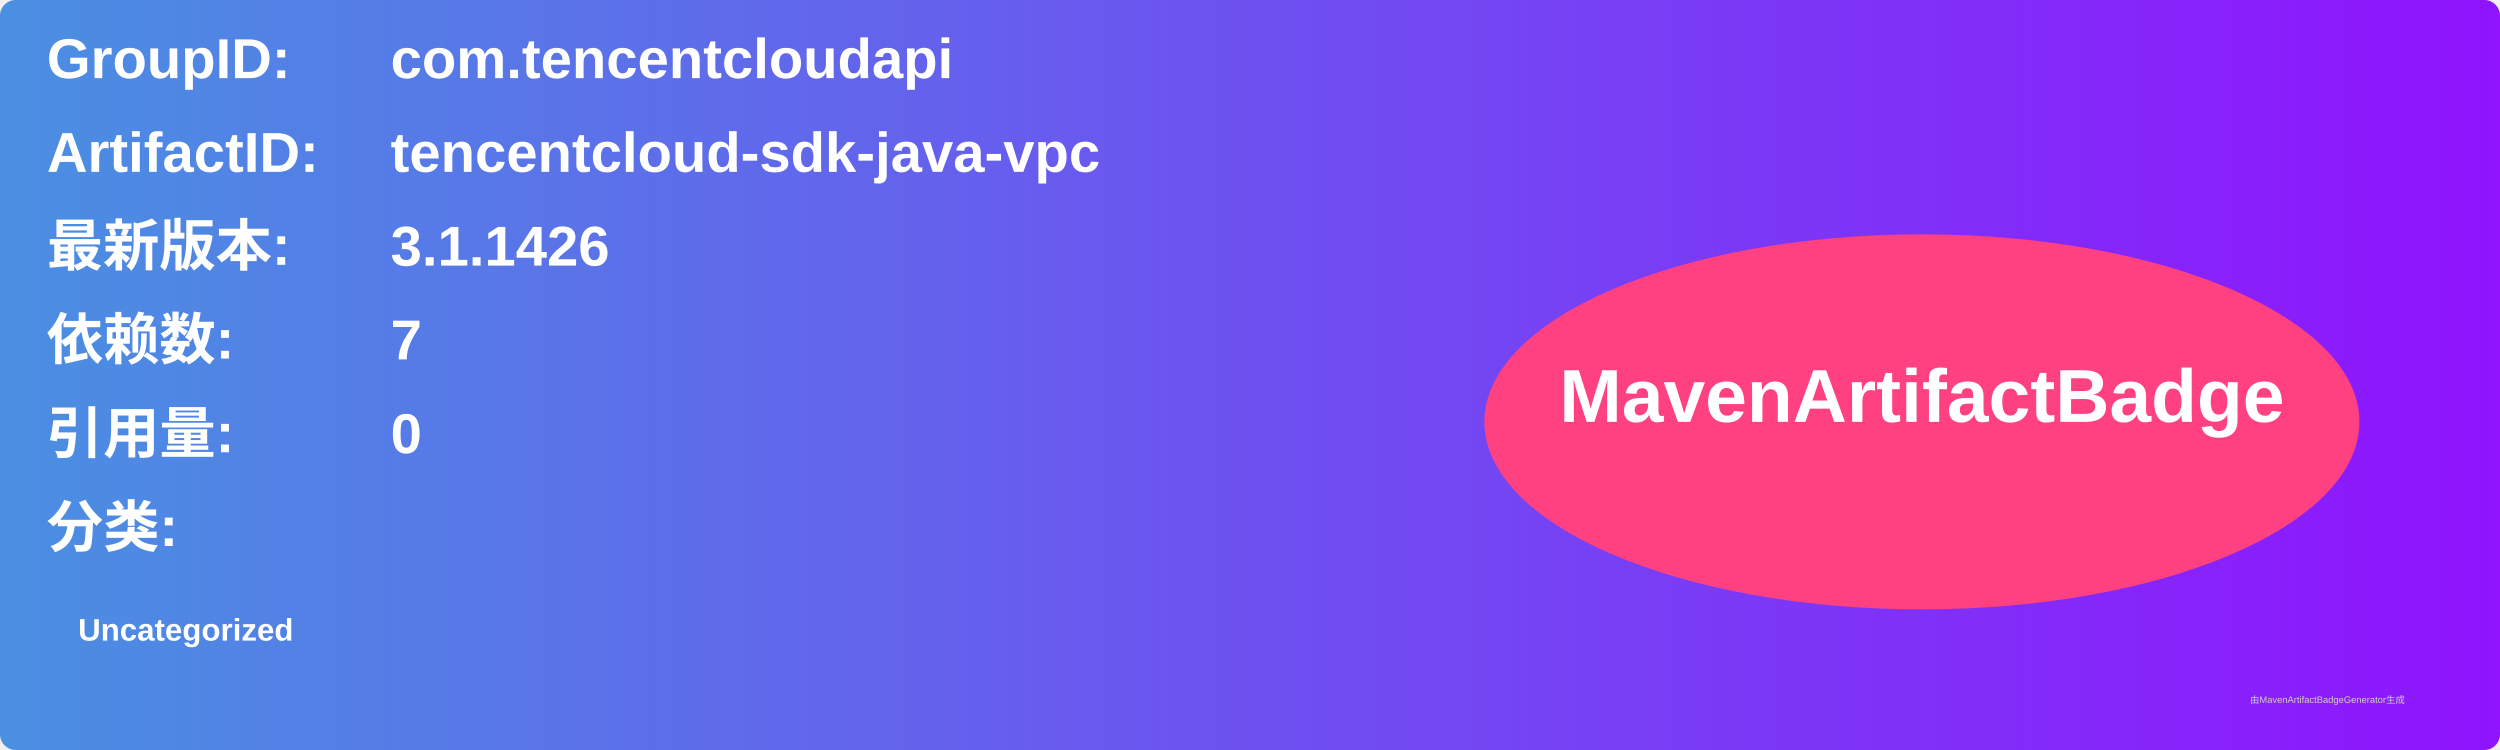
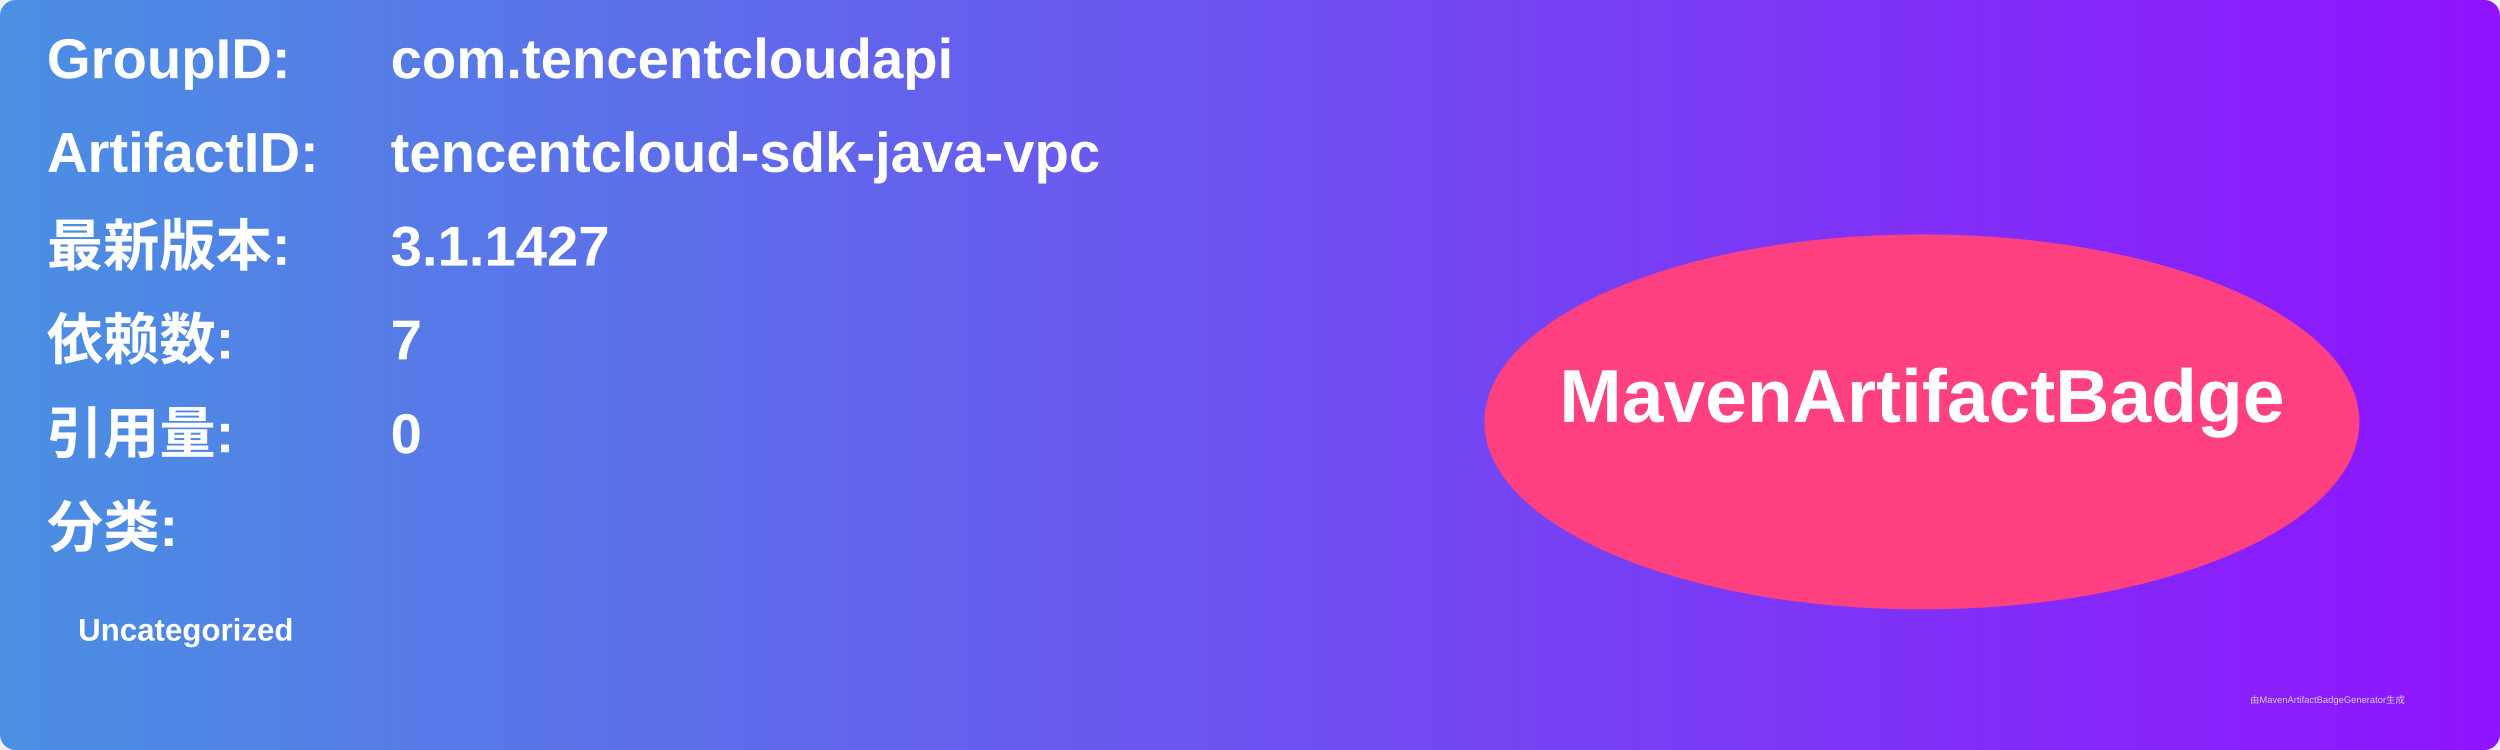
<svg xmlns="http://www.w3.org/2000/svg" width="800" height="240" viewBox="0 0 800 240">
  <linearGradient id="grad" x1="0%" y1="0%" x2="100%" y2="0%">
    <stop offset="0%" stop-color="#4a90e2" />
    <stop offset="100%" stop-color="#9013fe" />
  </linearGradient>
  <rect width="100%" height="100%" rx="5" ry="5" fill="url(#grad)" />
  <g transform="translate(15, 15)">
    <text x="0" y="10" font-family="Arial" font-size="18" fill="white" font-weight="bold" width="260">GroupID:</text>
    <text x="110" y="10" font-family="Arial" font-size="18" fill="white" font-weight="bold" width="460">com.tencentcloudapi</text>
    <text x="0" y="40" font-family="Arial" font-size="18" fill="white" font-weight="bold" width="260">ArtifactID:</text>
    <text x="110" y="40" font-family="Arial" font-size="18" fill="white" font-weight="bold" width="460">tencentcloud-sdk-java-vpc</text>
    <text x="0" y="70" font-family="Arial" font-size="18" fill="white" font-weight="bold">最新版本:</text>
    <text x="110" y="70" font-family="Arial" font-size="18" fill="white" font-weight="bold">
-       <tspan font-weight="bold">3.1.1426</tspan>
+       <tspan font-weight="bold">3.1.1427</tspan>
    </text>
    <text x="0" y="100" font-family="Arial" font-size="18" fill="white" font-weight="bold">依赖数: </text>
    <text x="110" y="100" font-family="Arial" font-size="18" fill="white">
      <tspan font-weight="bold">7</tspan>
    </text>
    <text x="0" y="130" font-family="Arial" font-size="18" fill="white" font-weight="bold">引用量: </text>
    <text x="110" y="130" font-family="Arial" font-size="18" fill="white">
      <tspan font-weight="bold">0</tspan>
    </text>
    <text x="0" y="160" font-family="Arial" font-size="18" fill="white" font-weight="bold">分类:</text>
    <text x="10" y="190" font-family="Arial" font-size="10" fill="white">
      <tspan font-weight="bold">Uncategorized</tspan>
    </text>
    <ellipse cx="600" cy="120" rx="140" ry="60" fill="#ff4081" />
    <text x="600" y="120" text-anchor="middle" font-family="Arial" font-size="24" fill="white" font-weight="bold">MavenArtifactBadge</text>
  </g>
  <text x="720" y="225" font-family="Arial" font-size="3" fill="#d0d0d0">由MavenArtifactBadgeGenerator生成</text>
</svg>
